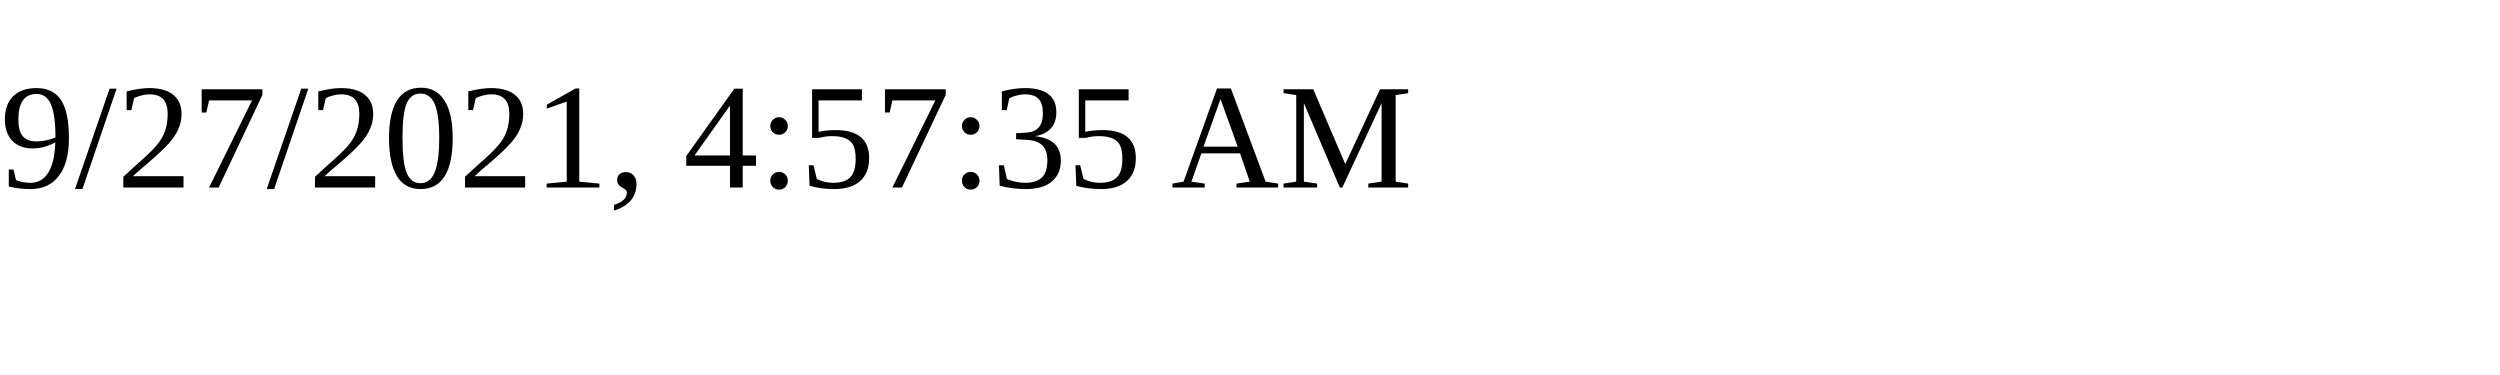
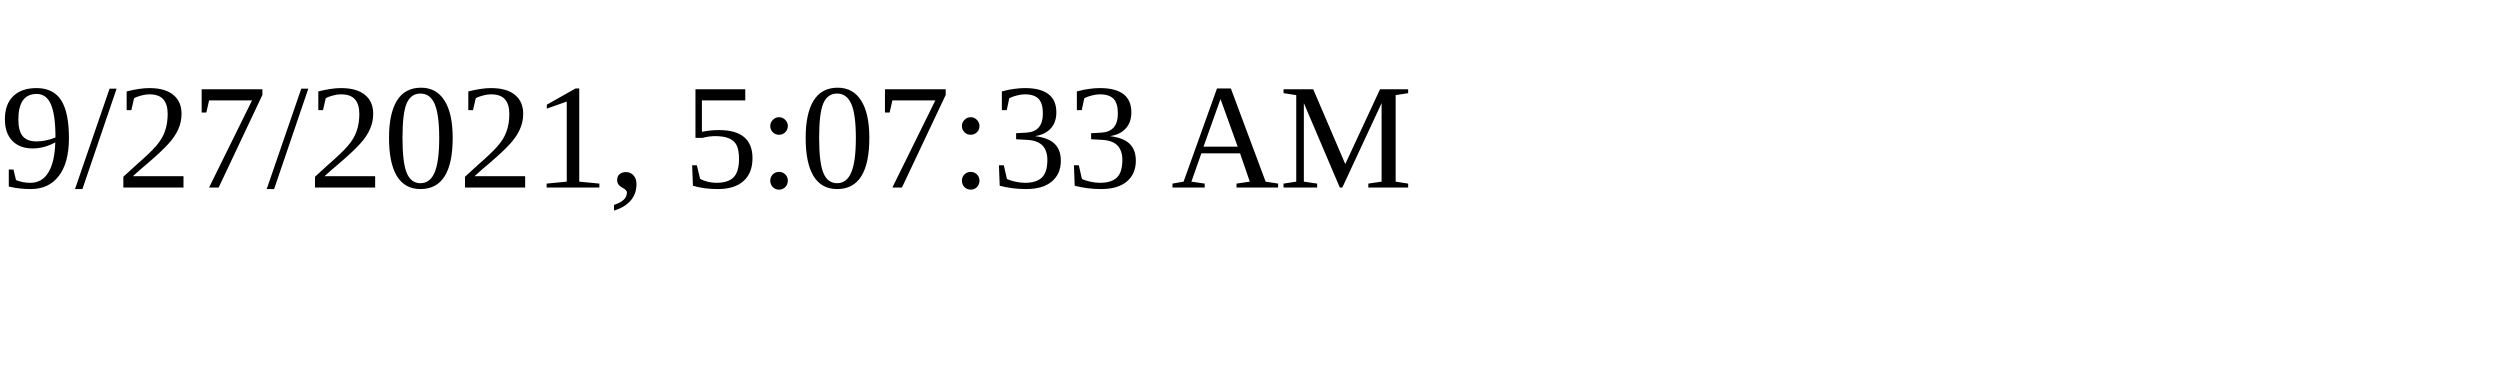
<svg xmlns="http://www.w3.org/2000/svg" height="30" width="200">
-   <text x="0" y="15">9/27/2021, 4:57:35 AM</text>
+   <text x="0" y="15">9/27/2021, 5:07:33 AM</text>
</svg>
